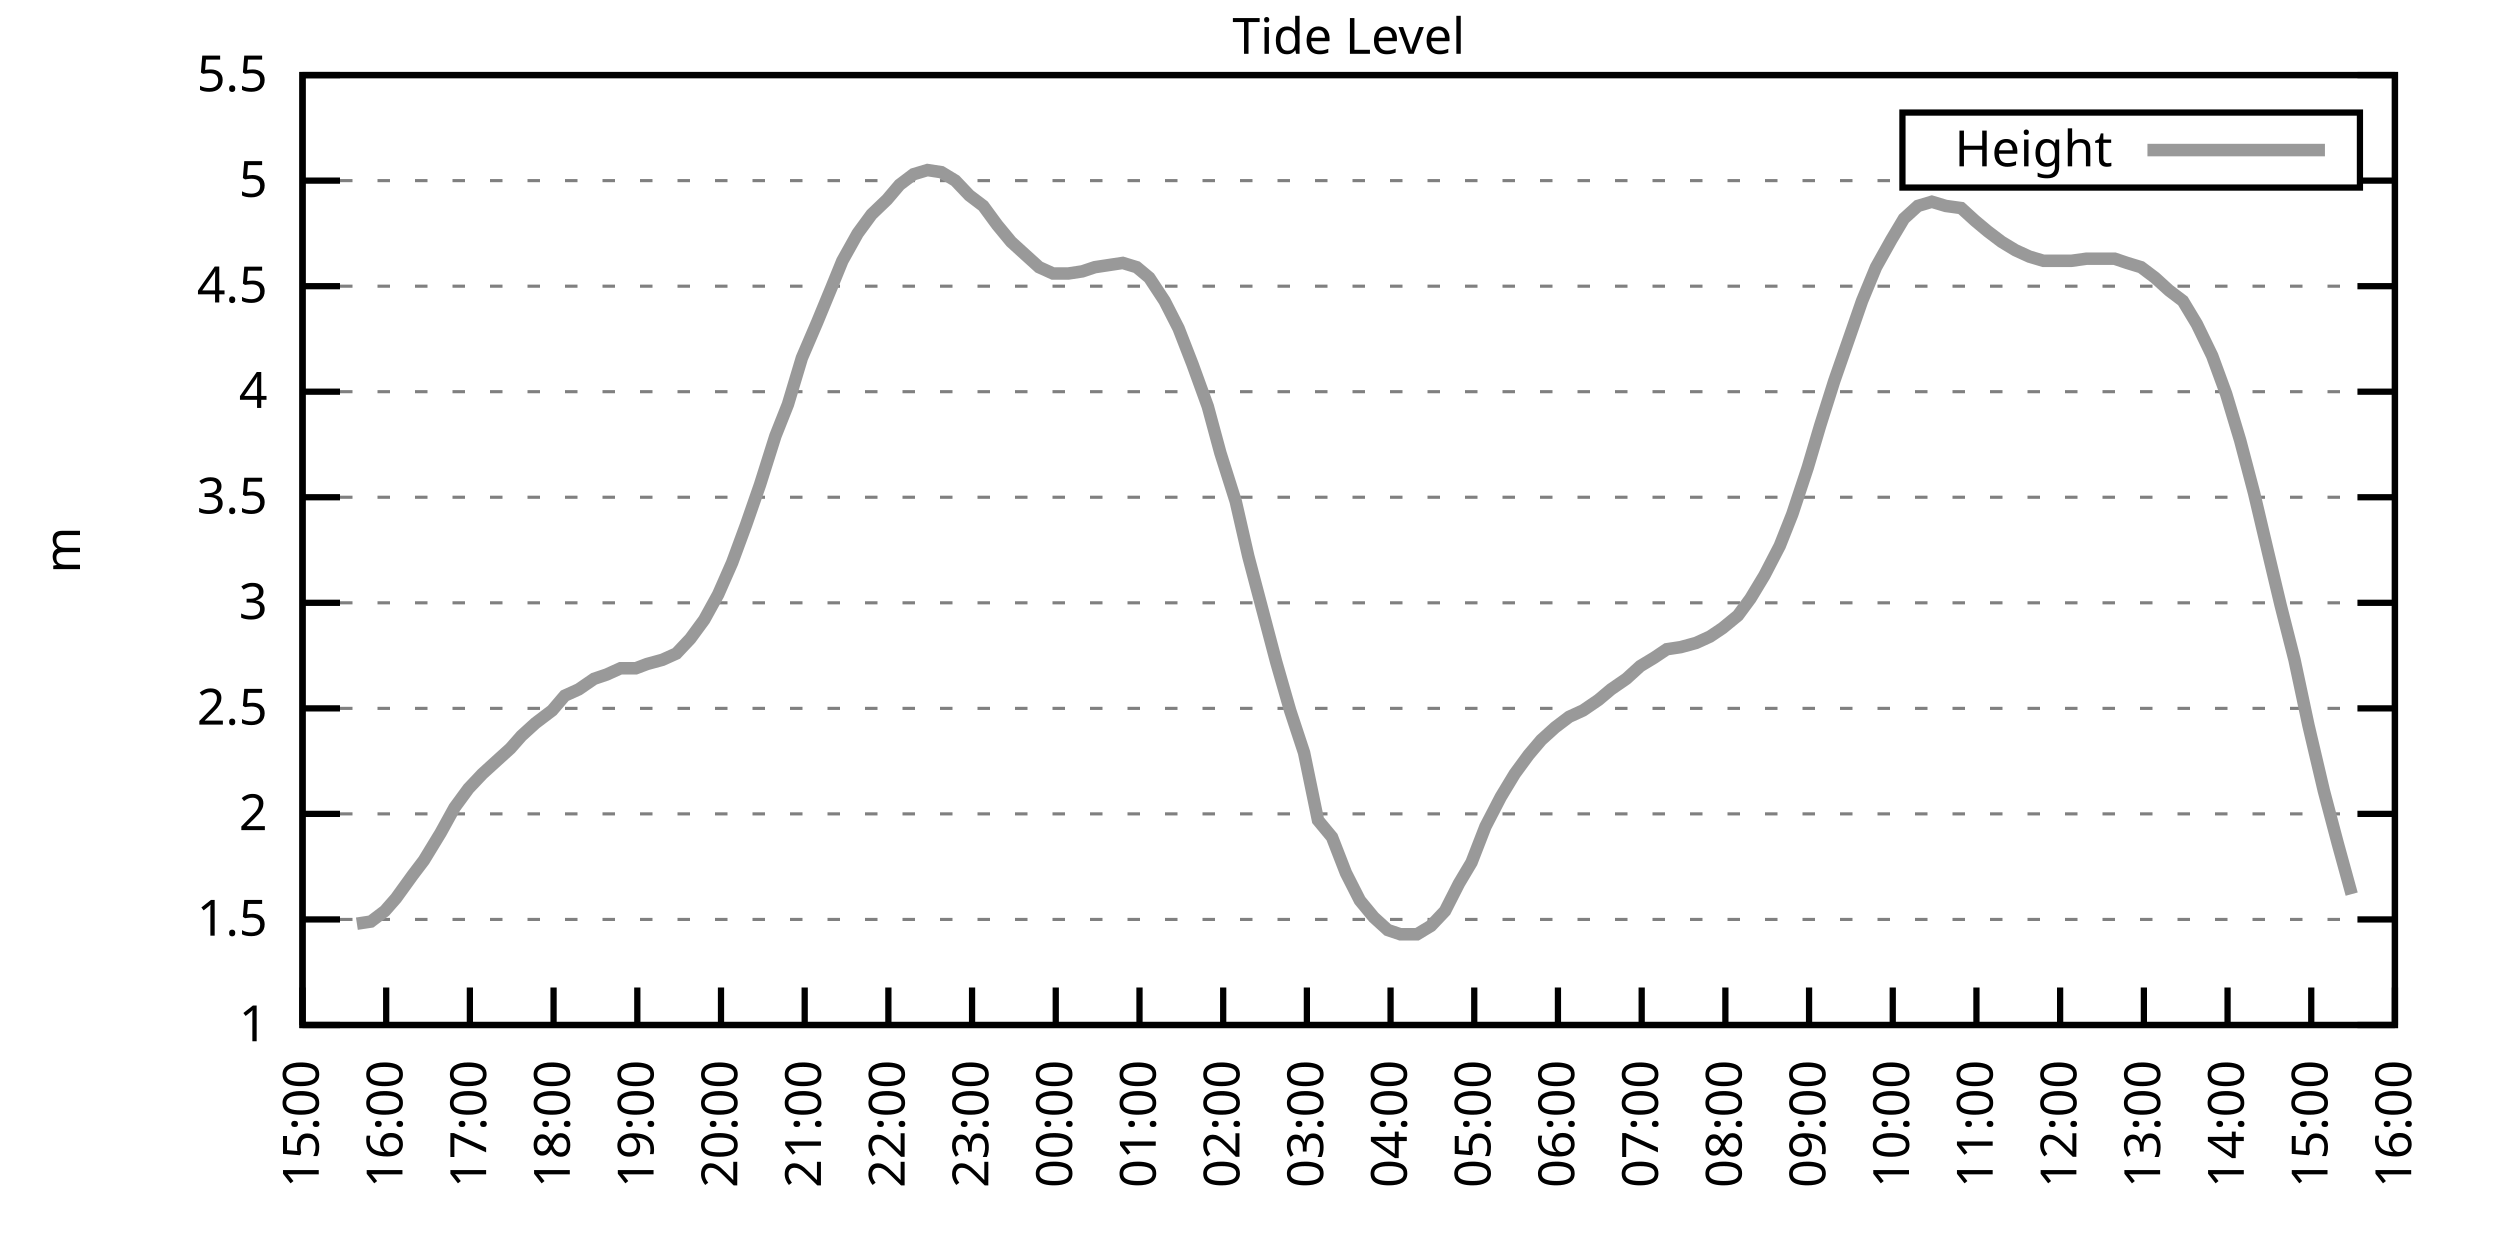
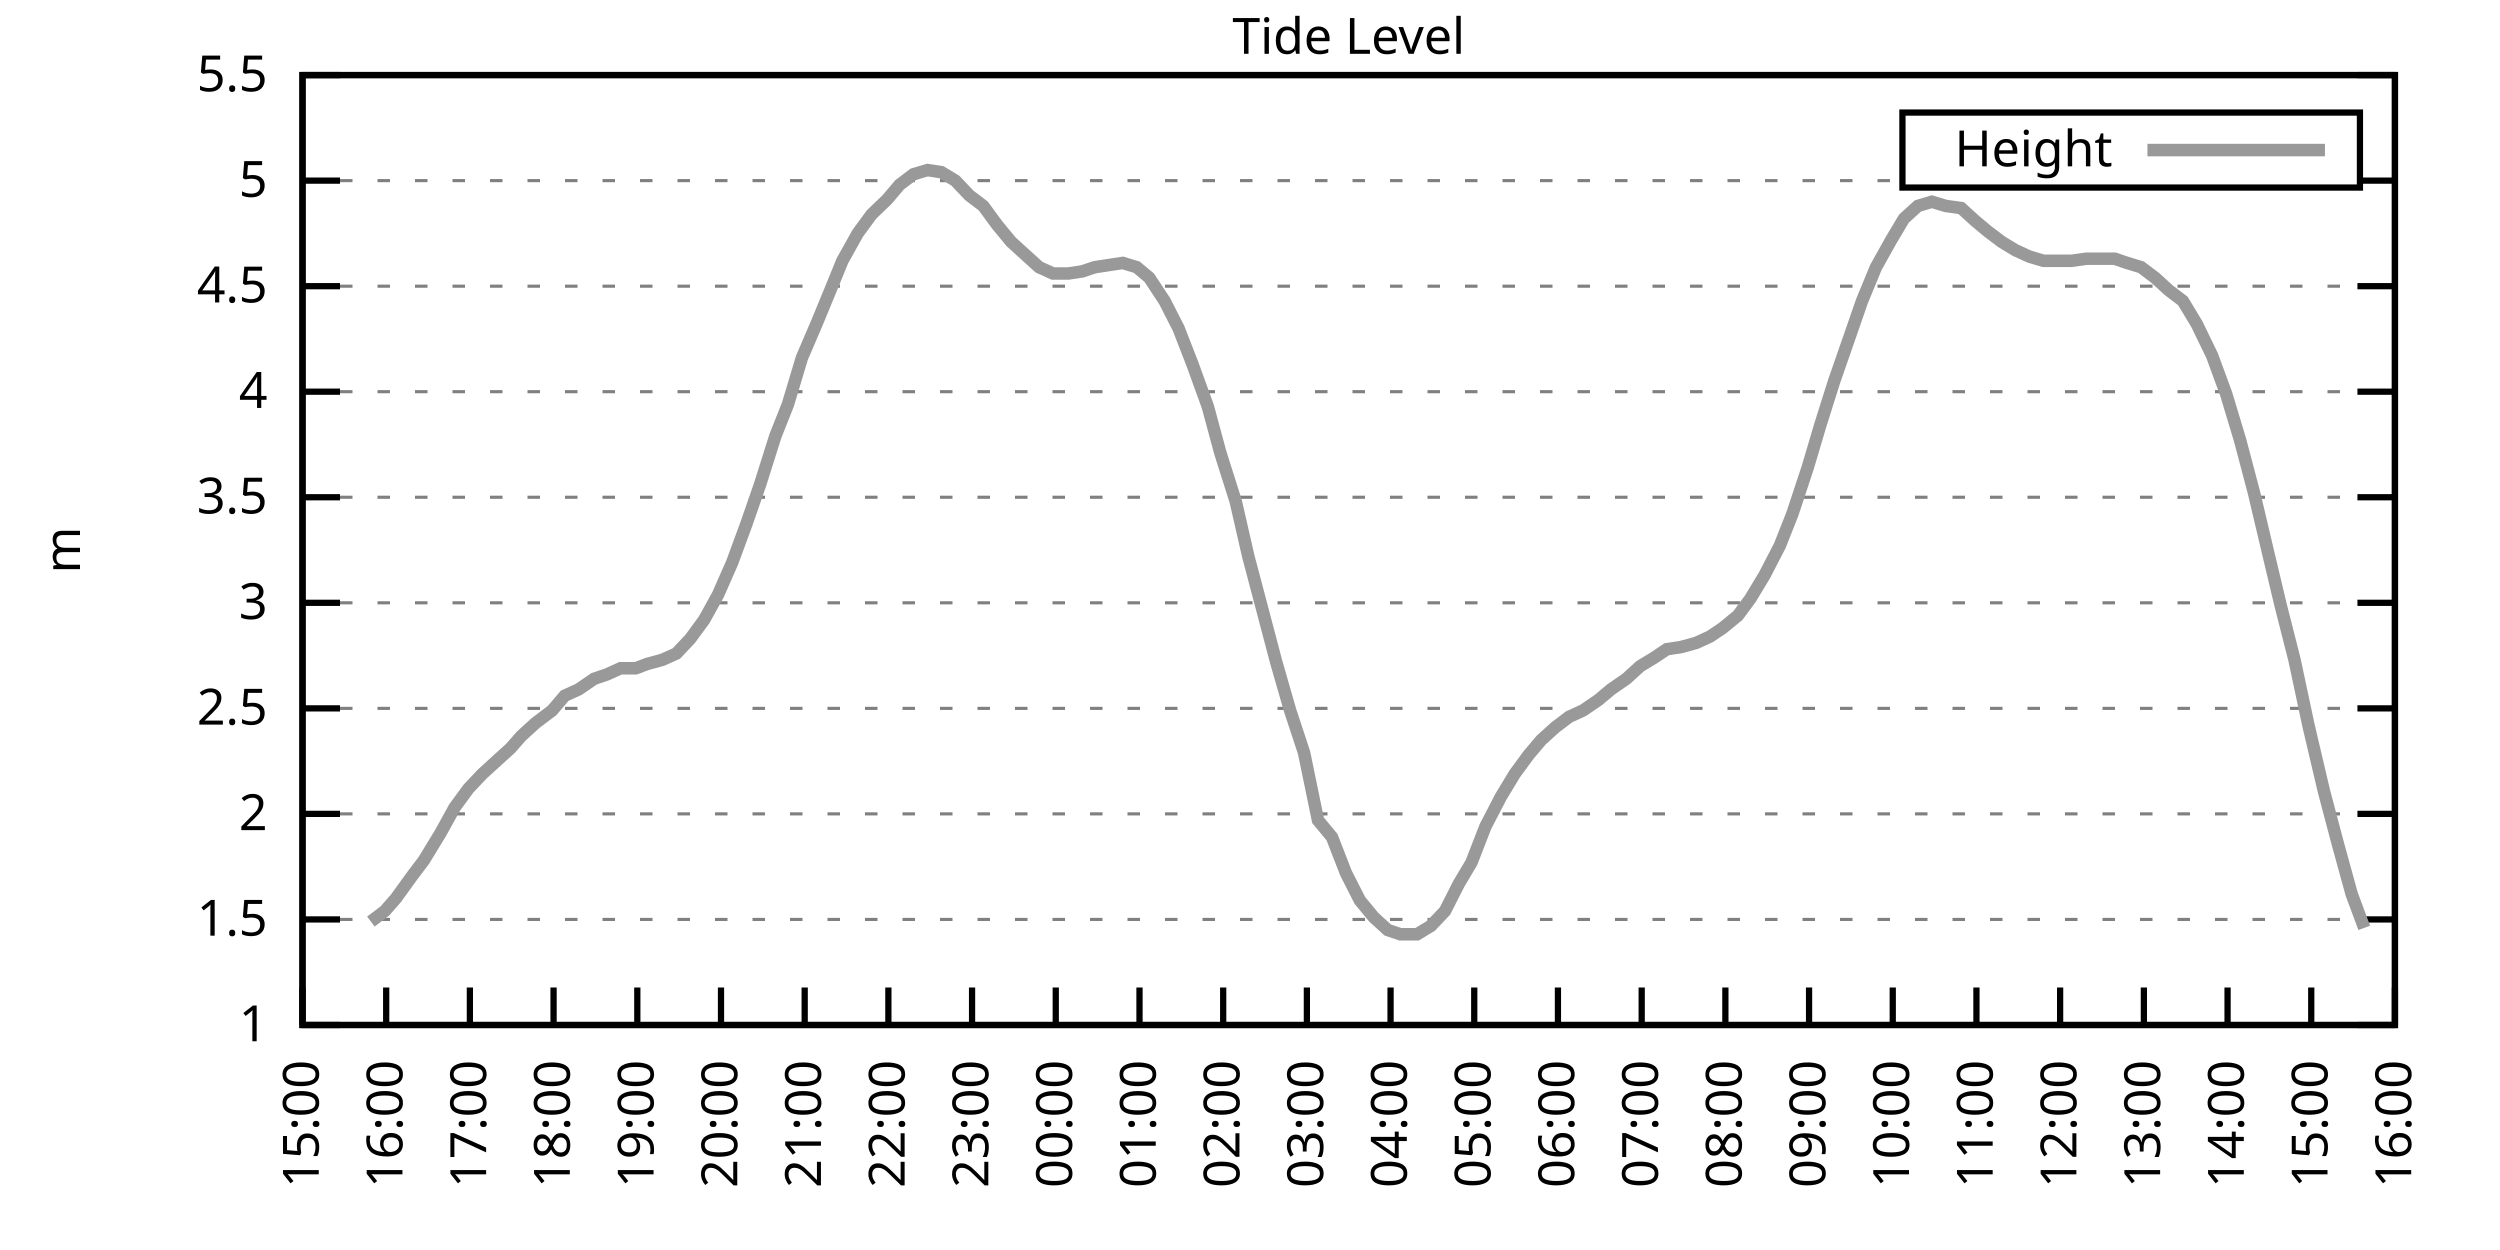
<svg xmlns="http://www.w3.org/2000/svg" xmlns:xlink="http://www.w3.org/1999/xlink" width="400" height="200" viewBox="0 0 400 200">
  <g id="gnuplot_canvas">
    <rect x="0" y="0" width="400" height="200" fill="none" />
    <defs>
      <circle id="gpDot" r="0.5" stroke-width="0.5" stroke="currentColor" />
      <path id="gpPt0" stroke-width="0.333" stroke="currentColor" d="M-1,0 h2 M0,-1 v2" />
      <path id="gpPt1" stroke-width="0.333" stroke="currentColor" d="M-1,-1 L1,1 M1,-1 L-1,1" />
      <path id="gpPt2" stroke-width="0.333" stroke="currentColor" d="M-1,0 L1,0 M0,-1 L0,1 M-1,-1 L1,1 M-1,1 L1,-1" />
      <rect id="gpPt3" stroke-width="0.333" stroke="currentColor" x="-1" y="-1" width="2" height="2" />
      <rect id="gpPt4" stroke-width="0.333" stroke="currentColor" fill="currentColor" x="-1" y="-1" width="2" height="2" />
      <circle id="gpPt5" stroke-width="0.333" stroke="currentColor" cx="0" cy="0" r="1" />
      <use xlink:href="#gpPt5" id="gpPt6" fill="currentColor" stroke="none" />
      <path id="gpPt7" stroke-width="0.333" stroke="currentColor" d="M0,-1.33 L-1.33,0.67 L1.33,0.67 z" />
      <use xlink:href="#gpPt7" id="gpPt8" fill="currentColor" stroke="none" />
      <use xlink:href="#gpPt7" id="gpPt9" stroke="currentColor" transform="rotate(180)" />
      <use xlink:href="#gpPt9" id="gpPt10" fill="currentColor" stroke="none" />
      <use xlink:href="#gpPt3" id="gpPt11" stroke="currentColor" transform="rotate(45)" />
      <use xlink:href="#gpPt11" id="gpPt12" fill="currentColor" stroke="none" />
      <path id="gpPt13" stroke-width="0.333" stroke="currentColor" d="M0,1.330 L1.265,0.411 L0.782,-1.067 L-0.782,-1.076 L-1.265,0.411 z" />
      <use xlink:href="#gpPt13" id="gpPt14" fill="currentColor" stroke="none" />
      <filter id="textbox" filterUnits="objectBoundingBox" x="0" y="0" height="1" width="1">
        <feFlood flood-color="white" flood-opacity="1" result="bgnd" />
        <feComposite in="SourceGraphic" in2="bgnd" operator="atop" />
      </filter>
      <filter id="greybox" filterUnits="objectBoundingBox" x="0" y="0" height="1" width="1">
        <feFlood flood-color="lightgrey" flood-opacity="1" result="grey" />
        <feComposite in="SourceGraphic" in2="grey" operator="atop" />
      </filter>
    </defs>
    <g fill="none" color="white" stroke="currentColor" stroke-width="1.00" stroke-linecap="butt" stroke-linejoin="miter">
</g>
    <g fill="none" color="black" stroke="currentColor" stroke-width="1.00" stroke-linecap="butt" stroke-linejoin="miter">
      <g stroke="none" shape-rendering="crispEdges">
        <polygon fill="rgb(255, 255, 255)" points="48.40,164.00 383.18,164.00 383.18,12.02 48.40,12.02 " />
      </g>
    </g>
    <g fill="none" color="black" stroke="currentColor" stroke-width="1.00" stroke-linecap="butt" stroke-linejoin="miter">
</g>
    <g fill="none" color="black" stroke="black" stroke-width="0.50" stroke-linecap="butt" stroke-linejoin="miter">
</g>
    <g fill="none" color="gray" stroke="currentColor" stroke-width="0.50" stroke-linecap="butt" stroke-linejoin="miter">
      <path stroke="gray" stroke-dasharray="2,4" class="gridline" d="M48.40,164.00 L383.19,164.00  " />
    </g>
    <g fill="none" color="gray" stroke="gray" stroke-width="1.00" stroke-linecap="butt" stroke-linejoin="miter">
</g>
    <g fill="none" color="black" stroke="currentColor" stroke-width="1.00" stroke-linecap="butt" stroke-linejoin="miter">
      <path stroke="black" d="M48.40,164.00 L54.40,164.00 M383.19,164.00 L377.19,164.00  " />
      <g transform="translate(42.80,166.60)" stroke="none" fill="black" font-family="Sans" font-size="8.00" text-anchor="end">
        <text>
          <tspan font-family="Sans"> 1</tspan>
        </text>
      </g>
    </g>
    <g fill="none" color="black" stroke="currentColor" stroke-width="1.00" stroke-linecap="butt" stroke-linejoin="miter">
</g>
    <g fill="none" color="black" stroke="black" stroke-width="0.50" stroke-linecap="butt" stroke-linejoin="miter">
</g>
    <g fill="none" color="gray" stroke="currentColor" stroke-width="0.50" stroke-linecap="butt" stroke-linejoin="miter">
      <path stroke="gray" stroke-dasharray="2,4" class="gridline" d="M48.40,147.11 L383.19,147.11  " />
    </g>
    <g fill="none" color="gray" stroke="gray" stroke-width="1.00" stroke-linecap="butt" stroke-linejoin="miter">
</g>
    <g fill="none" color="black" stroke="currentColor" stroke-width="1.00" stroke-linecap="butt" stroke-linejoin="miter">
      <path stroke="black" d="M48.40,147.11 L54.40,147.11 M383.19,147.11 L377.19,147.11  " />
      <g transform="translate(42.80,149.71)" stroke="none" fill="black" font-family="Sans" font-size="8.00" text-anchor="end">
        <text>
          <tspan font-family="Sans"> 1.5</tspan>
        </text>
      </g>
    </g>
    <g fill="none" color="black" stroke="currentColor" stroke-width="1.00" stroke-linecap="butt" stroke-linejoin="miter">
</g>
    <g fill="none" color="black" stroke="black" stroke-width="0.50" stroke-linecap="butt" stroke-linejoin="miter">
</g>
    <g fill="none" color="gray" stroke="currentColor" stroke-width="0.50" stroke-linecap="butt" stroke-linejoin="miter">
      <path stroke="gray" stroke-dasharray="2,4" class="gridline" d="M48.40,130.22 L383.19,130.22  " />
    </g>
    <g fill="none" color="gray" stroke="gray" stroke-width="1.00" stroke-linecap="butt" stroke-linejoin="miter">
</g>
    <g fill="none" color="black" stroke="currentColor" stroke-width="1.00" stroke-linecap="butt" stroke-linejoin="miter">
      <path stroke="black" d="M48.40,130.22 L54.40,130.22 M383.19,130.22 L377.19,130.22  " />
      <g transform="translate(42.80,132.82)" stroke="none" fill="black" font-family="Sans" font-size="8.00" text-anchor="end">
        <text>
          <tspan font-family="Sans"> 2</tspan>
        </text>
      </g>
    </g>
    <g fill="none" color="black" stroke="currentColor" stroke-width="1.00" stroke-linecap="butt" stroke-linejoin="miter">
</g>
    <g fill="none" color="black" stroke="black" stroke-width="0.50" stroke-linecap="butt" stroke-linejoin="miter">
</g>
    <g fill="none" color="gray" stroke="currentColor" stroke-width="0.50" stroke-linecap="butt" stroke-linejoin="miter">
      <path stroke="gray" stroke-dasharray="2,4" class="gridline" d="M48.40,113.34 L383.19,113.34  " />
    </g>
    <g fill="none" color="gray" stroke="gray" stroke-width="1.00" stroke-linecap="butt" stroke-linejoin="miter">
</g>
    <g fill="none" color="black" stroke="currentColor" stroke-width="1.00" stroke-linecap="butt" stroke-linejoin="miter">
      <path stroke="black" d="M48.40,113.34 L54.40,113.34 M383.19,113.34 L377.19,113.34  " />
      <g transform="translate(42.80,115.94)" stroke="none" fill="black" font-family="Sans" font-size="8.00" text-anchor="end">
        <text>
          <tspan font-family="Sans"> 2.5</tspan>
        </text>
      </g>
    </g>
    <g fill="none" color="black" stroke="currentColor" stroke-width="1.00" stroke-linecap="butt" stroke-linejoin="miter">
</g>
    <g fill="none" color="black" stroke="black" stroke-width="0.50" stroke-linecap="butt" stroke-linejoin="miter">
</g>
    <g fill="none" color="gray" stroke="currentColor" stroke-width="0.50" stroke-linecap="butt" stroke-linejoin="miter">
      <path stroke="gray" stroke-dasharray="2,4" class="gridline" d="M48.40,96.45 L383.19,96.45  " />
    </g>
    <g fill="none" color="gray" stroke="gray" stroke-width="1.00" stroke-linecap="butt" stroke-linejoin="miter">
</g>
    <g fill="none" color="black" stroke="currentColor" stroke-width="1.00" stroke-linecap="butt" stroke-linejoin="miter">
      <path stroke="black" d="M48.40,96.45 L54.40,96.45 M383.19,96.45 L377.19,96.45  " />
      <g transform="translate(42.80,99.05)" stroke="none" fill="black" font-family="Sans" font-size="8.00" text-anchor="end">
        <text>
          <tspan font-family="Sans"> 3</tspan>
        </text>
      </g>
    </g>
    <g fill="none" color="black" stroke="currentColor" stroke-width="1.00" stroke-linecap="butt" stroke-linejoin="miter">
</g>
    <g fill="none" color="black" stroke="black" stroke-width="0.50" stroke-linecap="butt" stroke-linejoin="miter">
</g>
    <g fill="none" color="gray" stroke="currentColor" stroke-width="0.50" stroke-linecap="butt" stroke-linejoin="miter">
      <path stroke="gray" stroke-dasharray="2,4" class="gridline" d="M48.40,79.56 L383.19,79.56  " />
    </g>
    <g fill="none" color="gray" stroke="gray" stroke-width="1.00" stroke-linecap="butt" stroke-linejoin="miter">
</g>
    <g fill="none" color="black" stroke="currentColor" stroke-width="1.00" stroke-linecap="butt" stroke-linejoin="miter">
      <path stroke="black" d="M48.40,79.56 L54.40,79.56 M383.19,79.56 L377.19,79.56  " />
      <g transform="translate(42.80,82.16)" stroke="none" fill="black" font-family="Sans" font-size="8.00" text-anchor="end">
        <text>
          <tspan font-family="Sans"> 3.5</tspan>
        </text>
      </g>
    </g>
    <g fill="none" color="black" stroke="currentColor" stroke-width="1.00" stroke-linecap="butt" stroke-linejoin="miter">
</g>
    <g fill="none" color="black" stroke="black" stroke-width="0.50" stroke-linecap="butt" stroke-linejoin="miter">
</g>
    <g fill="none" color="gray" stroke="currentColor" stroke-width="0.50" stroke-linecap="butt" stroke-linejoin="miter">
      <path stroke="gray" stroke-dasharray="2,4" class="gridline" d="M48.40,62.67 L383.19,62.67  " />
    </g>
    <g fill="none" color="gray" stroke="gray" stroke-width="1.00" stroke-linecap="butt" stroke-linejoin="miter">
</g>
    <g fill="none" color="black" stroke="currentColor" stroke-width="1.00" stroke-linecap="butt" stroke-linejoin="miter">
      <path stroke="black" d="M48.40,62.67 L54.40,62.67 M383.19,62.67 L377.19,62.67  " />
      <g transform="translate(42.80,65.27)" stroke="none" fill="black" font-family="Sans" font-size="8.00" text-anchor="end">
        <text>
          <tspan font-family="Sans"> 4</tspan>
        </text>
      </g>
    </g>
    <g fill="none" color="black" stroke="currentColor" stroke-width="1.00" stroke-linecap="butt" stroke-linejoin="miter">
</g>
    <g fill="none" color="black" stroke="black" stroke-width="0.50" stroke-linecap="butt" stroke-linejoin="miter">
</g>
    <g fill="none" color="gray" stroke="currentColor" stroke-width="0.50" stroke-linecap="butt" stroke-linejoin="miter">
      <path stroke="gray" stroke-dasharray="2,4" class="gridline" d="M48.40,45.79 L383.19,45.79  " />
    </g>
    <g fill="none" color="gray" stroke="gray" stroke-width="1.00" stroke-linecap="butt" stroke-linejoin="miter">
</g>
    <g fill="none" color="black" stroke="currentColor" stroke-width="1.00" stroke-linecap="butt" stroke-linejoin="miter">
      <path stroke="black" d="M48.40,45.79 L54.40,45.79 M383.19,45.79 L377.19,45.79  " />
      <g transform="translate(42.80,48.39)" stroke="none" fill="black" font-family="Sans" font-size="8.00" text-anchor="end">
        <text>
          <tspan font-family="Sans"> 4.5</tspan>
        </text>
      </g>
    </g>
    <g fill="none" color="black" stroke="currentColor" stroke-width="1.00" stroke-linecap="butt" stroke-linejoin="miter">
</g>
    <g fill="none" color="black" stroke="black" stroke-width="0.50" stroke-linecap="butt" stroke-linejoin="miter">
</g>
    <g fill="none" color="gray" stroke="currentColor" stroke-width="0.50" stroke-linecap="butt" stroke-linejoin="miter">
      <path stroke="gray" stroke-dasharray="2,4" class="gridline" d="M48.40,28.90 L304.39,28.90 M377.59,28.90 L383.19,28.90  " />
    </g>
    <g fill="none" color="gray" stroke="gray" stroke-width="1.00" stroke-linecap="butt" stroke-linejoin="miter">
</g>
    <g fill="none" color="black" stroke="currentColor" stroke-width="1.00" stroke-linecap="butt" stroke-linejoin="miter">
      <path stroke="black" d="M48.40,28.90 L54.40,28.90 M383.19,28.90 L377.19,28.90  " />
      <g transform="translate(42.80,31.50)" stroke="none" fill="black" font-family="Sans" font-size="8.00" text-anchor="end">
        <text>
          <tspan font-family="Sans"> 5</tspan>
        </text>
      </g>
    </g>
    <g fill="none" color="black" stroke="currentColor" stroke-width="1.00" stroke-linecap="butt" stroke-linejoin="miter">
</g>
    <g fill="none" color="black" stroke="black" stroke-width="0.50" stroke-linecap="butt" stroke-linejoin="miter">
</g>
    <g fill="none" color="gray" stroke="currentColor" stroke-width="0.50" stroke-linecap="butt" stroke-linejoin="miter">
      <path stroke="gray" stroke-dasharray="2,4" class="gridline" d="M48.40,12.01 L383.19,12.01  " />
    </g>
    <g fill="none" color="gray" stroke="gray" stroke-width="1.00" stroke-linecap="butt" stroke-linejoin="miter">
</g>
    <g fill="none" color="black" stroke="currentColor" stroke-width="1.00" stroke-linecap="butt" stroke-linejoin="miter">
      <path stroke="black" d="M48.40,12.01 L54.40,12.01 M383.19,12.01 L377.19,12.01  " />
      <g transform="translate(42.80,14.61)" stroke="none" fill="black" font-family="Sans" font-size="8.00" text-anchor="end">
        <text>
          <tspan font-family="Sans"> 5.5</tspan>
        </text>
      </g>
    </g>
    <g fill="none" color="black" stroke="currentColor" stroke-width="1.00" stroke-linecap="butt" stroke-linejoin="miter">
      <path stroke="black" d="M48.40,164.00 L48.40,158.00  " />
      <g transform="translate(51.00,169.60) rotate(270.00)" stroke="none" fill="black" font-family="Sans" font-size="8.00" text-anchor="end">
        <text>
          <tspan font-family="Sans">15:00</tspan>
        </text>
      </g>
    </g>
    <g fill="none" color="black" stroke="currentColor" stroke-width="1.00" stroke-linecap="butt" stroke-linejoin="miter">
      <path stroke="black" d="M61.79,164.00 L61.79,158.00  " />
      <g transform="translate(64.39,169.60) rotate(270.00)" stroke="none" fill="black" font-family="Sans" font-size="8.00" text-anchor="end">
        <text>
          <tspan font-family="Sans">16:00</tspan>
        </text>
      </g>
    </g>
    <g fill="none" color="black" stroke="currentColor" stroke-width="1.00" stroke-linecap="butt" stroke-linejoin="miter">
      <path stroke="black" d="M75.18,164.00 L75.18,158.00  " />
      <g transform="translate(77.78,169.60) rotate(270.00)" stroke="none" fill="black" font-family="Sans" font-size="8.00" text-anchor="end">
        <text>
          <tspan font-family="Sans">17:00</tspan>
        </text>
      </g>
    </g>
    <g fill="none" color="black" stroke="currentColor" stroke-width="1.00" stroke-linecap="butt" stroke-linejoin="miter">
      <path stroke="black" d="M88.57,164.00 L88.57,158.00  " />
      <g transform="translate(91.17,169.60) rotate(270.00)" stroke="none" fill="black" font-family="Sans" font-size="8.00" text-anchor="end">
        <text>
          <tspan font-family="Sans">18:00</tspan>
        </text>
      </g>
    </g>
    <g fill="none" color="black" stroke="currentColor" stroke-width="1.00" stroke-linecap="butt" stroke-linejoin="miter">
      <path stroke="black" d="M101.97,164.00 L101.97,158.00  " />
      <g transform="translate(104.57,169.60) rotate(270.00)" stroke="none" fill="black" font-family="Sans" font-size="8.00" text-anchor="end">
        <text>
          <tspan font-family="Sans">19:00</tspan>
        </text>
      </g>
    </g>
    <g fill="none" color="black" stroke="currentColor" stroke-width="1.00" stroke-linecap="butt" stroke-linejoin="miter">
      <path stroke="black" d="M115.36,164.00 L115.36,158.00  " />
      <g transform="translate(117.96,169.60) rotate(270.00)" stroke="none" fill="black" font-family="Sans" font-size="8.00" text-anchor="end">
        <text>
          <tspan font-family="Sans">20:00</tspan>
        </text>
      </g>
    </g>
    <g fill="none" color="black" stroke="currentColor" stroke-width="1.00" stroke-linecap="butt" stroke-linejoin="miter">
      <path stroke="black" d="M128.75,164.00 L128.75,158.00  " />
      <g transform="translate(131.35,169.60) rotate(270.00)" stroke="none" fill="black" font-family="Sans" font-size="8.00" text-anchor="end">
        <text>
          <tspan font-family="Sans">21:00</tspan>
        </text>
      </g>
    </g>
    <g fill="none" color="black" stroke="currentColor" stroke-width="1.00" stroke-linecap="butt" stroke-linejoin="miter">
      <path stroke="black" d="M142.14,164.00 L142.14,158.00  " />
      <g transform="translate(144.74,169.60) rotate(270.00)" stroke="none" fill="black" font-family="Sans" font-size="8.00" text-anchor="end">
        <text>
          <tspan font-family="Sans">22:00</tspan>
        </text>
      </g>
    </g>
    <g fill="none" color="black" stroke="currentColor" stroke-width="1.00" stroke-linecap="butt" stroke-linejoin="miter">
      <path stroke="black" d="M155.53,164.00 L155.53,158.00  " />
      <g transform="translate(158.13,169.60) rotate(270.00)" stroke="none" fill="black" font-family="Sans" font-size="8.00" text-anchor="end">
        <text>
          <tspan font-family="Sans">23:00</tspan>
        </text>
      </g>
    </g>
    <g fill="none" color="black" stroke="currentColor" stroke-width="1.00" stroke-linecap="butt" stroke-linejoin="miter">
      <path stroke="black" d="M168.92,164.00 L168.92,158.00  " />
      <g transform="translate(171.52,169.60) rotate(270.00)" stroke="none" fill="black" font-family="Sans" font-size="8.00" text-anchor="end">
        <text>
          <tspan font-family="Sans">00:00</tspan>
        </text>
      </g>
    </g>
    <g fill="none" color="black" stroke="currentColor" stroke-width="1.00" stroke-linecap="butt" stroke-linejoin="miter">
      <path stroke="black" d="M182.32,164.00 L182.32,158.00  " />
      <g transform="translate(184.92,169.60) rotate(270.00)" stroke="none" fill="black" font-family="Sans" font-size="8.00" text-anchor="end">
        <text>
          <tspan font-family="Sans">01:00</tspan>
        </text>
      </g>
    </g>
    <g fill="none" color="black" stroke="currentColor" stroke-width="1.00" stroke-linecap="butt" stroke-linejoin="miter">
      <path stroke="black" d="M195.71,164.00 L195.71,158.00  " />
      <g transform="translate(198.31,169.60) rotate(270.00)" stroke="none" fill="black" font-family="Sans" font-size="8.00" text-anchor="end">
        <text>
          <tspan font-family="Sans">02:00</tspan>
        </text>
      </g>
    </g>
    <g fill="none" color="black" stroke="currentColor" stroke-width="1.00" stroke-linecap="butt" stroke-linejoin="miter">
      <path stroke="black" d="M209.10,164.00 L209.10,158.00  " />
      <g transform="translate(211.70,169.60) rotate(270.00)" stroke="none" fill="black" font-family="Sans" font-size="8.00" text-anchor="end">
        <text>
          <tspan font-family="Sans">03:00</tspan>
        </text>
      </g>
    </g>
    <g fill="none" color="black" stroke="currentColor" stroke-width="1.00" stroke-linecap="butt" stroke-linejoin="miter">
      <path stroke="black" d="M222.49,164.00 L222.49,158.00  " />
      <g transform="translate(225.09,169.60) rotate(270.00)" stroke="none" fill="black" font-family="Sans" font-size="8.00" text-anchor="end">
        <text>
          <tspan font-family="Sans">04:00</tspan>
        </text>
      </g>
    </g>
    <g fill="none" color="black" stroke="currentColor" stroke-width="1.00" stroke-linecap="butt" stroke-linejoin="miter">
      <path stroke="black" d="M235.88,164.00 L235.88,158.00  " />
      <g transform="translate(238.48,169.60) rotate(270.00)" stroke="none" fill="black" font-family="Sans" font-size="8.00" text-anchor="end">
        <text>
          <tspan font-family="Sans">05:00</tspan>
        </text>
      </g>
    </g>
    <g fill="none" color="black" stroke="currentColor" stroke-width="1.00" stroke-linecap="butt" stroke-linejoin="miter">
      <path stroke="black" d="M249.27,164.00 L249.27,158.00  " />
      <g transform="translate(251.87,169.60) rotate(270.00)" stroke="none" fill="black" font-family="Sans" font-size="8.00" text-anchor="end">
        <text>
          <tspan font-family="Sans">06:00</tspan>
        </text>
      </g>
    </g>
    <g fill="none" color="black" stroke="currentColor" stroke-width="1.00" stroke-linecap="butt" stroke-linejoin="miter">
      <path stroke="black" d="M262.67,164.00 L262.67,158.00  " />
      <g transform="translate(265.27,169.60) rotate(270.00)" stroke="none" fill="black" font-family="Sans" font-size="8.00" text-anchor="end">
        <text>
          <tspan font-family="Sans">07:00</tspan>
        </text>
      </g>
    </g>
    <g fill="none" color="black" stroke="currentColor" stroke-width="1.00" stroke-linecap="butt" stroke-linejoin="miter">
      <path stroke="black" d="M276.06,164.00 L276.06,158.00  " />
      <g transform="translate(278.66,169.60) rotate(270.00)" stroke="none" fill="black" font-family="Sans" font-size="8.00" text-anchor="end">
        <text>
          <tspan font-family="Sans">08:00</tspan>
        </text>
      </g>
    </g>
    <g fill="none" color="black" stroke="currentColor" stroke-width="1.00" stroke-linecap="butt" stroke-linejoin="miter">
      <path stroke="black" d="M289.45,164.00 L289.45,158.00  " />
      <g transform="translate(292.05,169.60) rotate(270.00)" stroke="none" fill="black" font-family="Sans" font-size="8.00" text-anchor="end">
        <text>
          <tspan font-family="Sans">09:00</tspan>
        </text>
      </g>
    </g>
    <g fill="none" color="black" stroke="currentColor" stroke-width="1.00" stroke-linecap="butt" stroke-linejoin="miter">
      <path stroke="black" d="M302.84,164.00 L302.84,158.00  " />
      <g transform="translate(305.44,169.60) rotate(270.00)" stroke="none" fill="black" font-family="Sans" font-size="8.00" text-anchor="end">
        <text>
          <tspan font-family="Sans">10:00</tspan>
        </text>
      </g>
    </g>
    <g fill="none" color="black" stroke="currentColor" stroke-width="1.00" stroke-linecap="butt" stroke-linejoin="miter">
      <path stroke="black" d="M316.23,164.00 L316.23,158.00  " />
      <g transform="translate(318.83,169.60) rotate(270.00)" stroke="none" fill="black" font-family="Sans" font-size="8.00" text-anchor="end">
        <text>
          <tspan font-family="Sans">11:00</tspan>
        </text>
      </g>
    </g>
    <g fill="none" color="black" stroke="currentColor" stroke-width="1.00" stroke-linecap="butt" stroke-linejoin="miter">
      <path stroke="black" d="M329.62,164.00 L329.62,158.00  " />
      <g transform="translate(332.22,169.60) rotate(270.00)" stroke="none" fill="black" font-family="Sans" font-size="8.00" text-anchor="end">
        <text>
          <tspan font-family="Sans">12:00</tspan>
        </text>
      </g>
    </g>
    <g fill="none" color="black" stroke="currentColor" stroke-width="1.00" stroke-linecap="butt" stroke-linejoin="miter">
      <path stroke="black" d="M343.02,164.00 L343.02,158.00  " />
      <g transform="translate(345.62,169.60) rotate(270.00)" stroke="none" fill="black" font-family="Sans" font-size="8.00" text-anchor="end">
        <text>
          <tspan font-family="Sans">13:00</tspan>
        </text>
      </g>
    </g>
    <g fill="none" color="black" stroke="currentColor" stroke-width="1.00" stroke-linecap="butt" stroke-linejoin="miter">
      <path stroke="black" d="M356.41,164.00 L356.41,158.00  " />
      <g transform="translate(359.01,169.60) rotate(270.00)" stroke="none" fill="black" font-family="Sans" font-size="8.00" text-anchor="end">
        <text>
          <tspan font-family="Sans">14:00</tspan>
        </text>
      </g>
    </g>
    <g fill="none" color="black" stroke="currentColor" stroke-width="1.00" stroke-linecap="butt" stroke-linejoin="miter">
      <path stroke="black" d="M369.80,164.00 L369.80,158.00  " />
      <g transform="translate(372.40,169.60) rotate(270.00)" stroke="none" fill="black" font-family="Sans" font-size="8.00" text-anchor="end">
        <text>
          <tspan font-family="Sans">15:00</tspan>
        </text>
      </g>
    </g>
    <g fill="none" color="black" stroke="currentColor" stroke-width="1.00" stroke-linecap="butt" stroke-linejoin="miter">
      <path stroke="black" d="M383.19,164.00 L383.19,158.00  " />
      <g transform="translate(385.79,169.60) rotate(270.00)" stroke="none" fill="black" font-family="Sans" font-size="8.00" text-anchor="end">
        <text>
          <tspan font-family="Sans">16:00</tspan>
        </text>
      </g>
    </g>
    <g fill="none" color="black" stroke="currentColor" stroke-width="1.00" stroke-linecap="butt" stroke-linejoin="miter">
</g>
    <g fill="none" color="black" stroke="currentColor" stroke-width="1.00" stroke-linecap="butt" stroke-linejoin="miter">
      <path stroke="black" d="M48.40,12.01 L48.40,164.00 L383.19,164.00 L383.19,12.01 L48.40,12.01 Z  " />
    </g>
    <g fill="none" color="black" stroke="currentColor" stroke-width="1.00" stroke-linecap="butt" stroke-linejoin="miter">
</g>
    <g fill="none" color="black" stroke="currentColor" stroke-width="1.00" stroke-linecap="butt" stroke-linejoin="miter">
      <path stroke="black" d="M304.39,30.01 L304.39,18.01 L377.59,18.01 L377.59,30.01 L304.39,30.01 Z  " />
    </g>
    <g id="Tide_level_plot_1">
      <g fill="none" color="white" stroke="black" stroke-width="2.00" stroke-linecap="butt" stroke-linejoin="miter">
</g>
      <g fill="none" color="black" stroke="currentColor" stroke-width="2.00" stroke-linecap="butt" stroke-linejoin="miter">
        <g transform="translate(337.99,26.61)" stroke="none" fill="black" font-family="Sans" font-size="8.00" text-anchor="end">
          <text>
            <tspan font-family="Sans">Height</tspan>
          </text>
        </g>
      </g>
      <g fill="none" color="black" stroke="currentColor" stroke-width="2.00" stroke-linecap="butt" stroke-linejoin="miter">
-         <path stroke="rgb(153, 153, 153)" d="M343.59,24.01 L371.99,24.01 M57.10,147.79 L59.34,147.45 L61.57,145.76 L63.35,143.73 L66.03,140.02 L67.82,137.66   L70.50,133.26 L72.73,129.21 L74.96,126.17 L77.19,123.81 L79.42,121.78 L81.66,119.75 L83.44,117.73 L85.67,115.70   L88.35,113.67 L90.36,111.31 L92.59,110.30 L95.05,108.61 L97.06,107.93 L99.29,106.92 L101.74,106.92 L103.53,106.24   L105.98,105.57 L108.22,104.56 L110.45,102.19 L112.68,99.15 L114.91,95.10 L117.14,90.03 L119.38,83.95 L121.61,77.53   L124.06,69.77 L126.07,64.70 L128.30,57.27 L130.76,51.53 L132.99,46.12 L134.78,41.73 L137.23,37.34 L139.46,34.30   L141.92,31.94 L143.93,29.57 L146.16,27.88 L148.39,27.21 L150.62,27.55 L152.85,28.90 L155.09,31.26 L157.32,32.95   L159.55,35.99 L161.78,38.69 L164.01,40.72 L166.25,42.75 L168.48,43.76 L170.93,43.76 L173.17,43.42 L175.17,42.75   L179.64,42.07 L181.87,42.75 L183.88,44.43 L186.33,48.15 L188.57,52.54 L190.80,58.28 L193.25,65.04 L195.26,72.47   L197.72,80.24 L199.73,89.02 L201.96,97.46 L204.19,105.91 L206.42,113.67 L208.65,120.43 L210.88,131.24 L213.12,133.94   L215.35,139.68 L217.58,144.07 L219.81,146.77 L222.04,148.80 L224.05,149.48 L226.73,149.48 L228.96,148.13 L231.20,145.76   L233.43,141.37 L235.44,137.99 L237.67,132.25 L240.12,127.52 L242.36,123.81 L244.59,120.77 L246.60,118.40 L248.83,116.38   L251.06,114.69 L253.29,113.67 L255.75,111.99 L257.76,110.30 L260.21,108.61 L262.44,106.58 L264.67,105.23 L266.68,103.88   L268.92,103.54 L271.37,102.87 L273.60,101.85 L275.61,100.50 L278.07,98.48 L280.07,95.77 L282.31,92.06 L284.76,87.33   L286.77,82.26 L289.23,74.83 L291.23,68.08 L293.47,60.98 L295.70,54.57 L297.93,48.15 L300.16,42.75 L302.62,38.35   L304.63,34.98 L306.86,32.95 L309.09,32.28 L311.32,32.95 L313.78,33.29 L316.01,35.32 L318.02,37.00 L320.25,38.69   L322.48,40.04 L324.71,41.06 L326.95,41.73 L329.18,41.73 L331.41,41.73 L333.86,41.39 L336.10,41.39 L338.33,41.39   L340.34,42.07 L342.57,42.75 L344.80,44.43 L347.03,46.46 L349.26,48.15 L351.50,51.87 L353.95,56.93 L356.18,63.01   L358.42,70.44 L360.65,78.89 L362.88,88.34 L364.89,96.79 L367.12,105.57 L369.35,116.04 L371.81,126.51 L374.04,134.95   L376.27,143.06  " />
+         <path stroke="rgb(153, 153, 153)" d="M343.59,24.01 L371.99,24.01 M59.34,147.45 L61.57,145.76 L63.35,143.73 L66.03,140.02 L67.82,137.66 L70.50,133.26   L72.73,129.21 L74.96,126.17 L77.19,123.81 L79.42,121.78 L81.66,119.75 L83.44,117.73 L85.67,115.70 L88.35,113.67   L90.36,111.31 L92.59,110.30 L95.05,108.61 L97.06,107.93 L99.29,106.92 L101.74,106.92 L103.53,106.24 L105.98,105.57   L108.22,104.56 L110.45,102.19 L112.68,99.15 L114.91,95.10 L117.14,90.03 L119.38,83.95 L121.61,77.53 L124.06,69.77   L126.07,64.70 L128.30,57.27 L130.76,51.53 L132.99,46.12 L134.78,41.73 L137.23,37.34 L139.46,34.30 L141.92,31.94   L143.93,29.57 L146.16,27.88 L148.39,27.21 L150.62,27.55 L152.85,28.90 L155.09,31.26 L157.32,32.95 L159.55,35.99   L161.78,38.69 L164.01,40.72 L166.25,42.75 L168.48,43.76 L170.93,43.76 L173.17,43.42 L175.17,42.75 L179.64,42.07   L181.87,42.75 L183.88,44.43 L186.33,48.15 L188.57,52.54 L190.80,58.28 L193.25,65.04 L195.26,72.47 L197.72,80.24   L199.73,89.02 L201.96,97.46 L204.19,105.91 L206.42,113.67 L208.65,120.43 L210.88,131.24 L213.12,133.94 L215.35,139.68   L217.58,144.07 L219.81,146.77 L222.04,148.80 L224.05,149.48 L226.73,149.48 L228.96,148.13 L231.20,145.76 L233.43,141.37   L235.44,137.99 L237.67,132.25 L240.12,127.52 L242.36,123.81 L244.59,120.77 L246.60,118.40 L248.83,116.38 L251.06,114.69   L253.29,113.67 L255.75,111.99 L257.76,110.30 L260.21,108.61 L262.44,106.58 L264.67,105.23 L266.68,103.88 L268.92,103.54   L271.37,102.87 L273.60,101.85 L275.61,100.50 L278.07,98.48 L280.07,95.77 L282.31,92.06 L284.76,87.33 L286.77,82.26   L289.23,74.83 L291.23,68.08 L293.47,60.98 L295.70,54.57 L297.93,48.15 L300.16,42.75 L302.62,38.35 L304.63,34.98   L306.86,32.95 L309.09,32.28 L311.32,32.95 L313.78,33.29 L316.01,35.32 L318.02,37.00 L320.25,38.69 L322.48,40.04   L324.71,41.06 L326.95,41.73 L329.18,41.73 L331.41,41.73 L333.86,41.39 L336.10,41.39 L338.33,41.39 L340.34,42.07   L342.57,42.75 L344.80,44.43 L347.03,46.46 L349.26,48.15 L351.50,51.87 L353.95,56.93 L356.18,63.01 L358.42,70.44   L360.65,78.89 L362.88,88.34 L364.89,96.79 L367.12,105.57 L369.35,116.04 L371.81,126.51 L374.04,134.95 L376.27,143.06   L378.28,148.46  " />
      </g>
    </g>
    <g fill="none" color="black" stroke="currentColor" stroke-width="2.00" stroke-linecap="butt" stroke-linejoin="miter">
</g>
    <g fill="none" color="black" stroke="black" stroke-width="1.00" stroke-linecap="butt" stroke-linejoin="miter">
</g>
    <g fill="none" color="black" stroke="currentColor" stroke-width="1.00" stroke-linecap="butt" stroke-linejoin="miter">
      <path stroke="black" d="M48.40,12.01 L48.40,164.00 L383.19,164.00 L383.19,12.01 L48.40,12.01 Z  " />
      <g transform="translate(12.80,88.01) rotate(270.00)" stroke="none" fill="black" font-family="Sans" font-size="8.00" text-anchor="middle">
        <text>
          <tspan font-family="Sans">m</tspan>
        </text>
      </g>
    </g>
    <g fill="none" color="black" stroke="currentColor" stroke-width="1.00" stroke-linecap="butt" stroke-linejoin="miter">
</g>
    <g fill="none" color="black" stroke="currentColor" stroke-width="1.00" stroke-linecap="butt" stroke-linejoin="miter">
      <g transform="translate(215.79,8.61)" stroke="none" fill="black" font-family="Sans" font-size="8.00" text-anchor="middle">
        <text>
          <tspan font-family="Sans">Tide Level</tspan>
        </text>
      </g>
    </g>
    <g fill="none" color="black" stroke="currentColor" stroke-width="1.00" stroke-linecap="butt" stroke-linejoin="miter">
</g>
  </g>
</svg>
